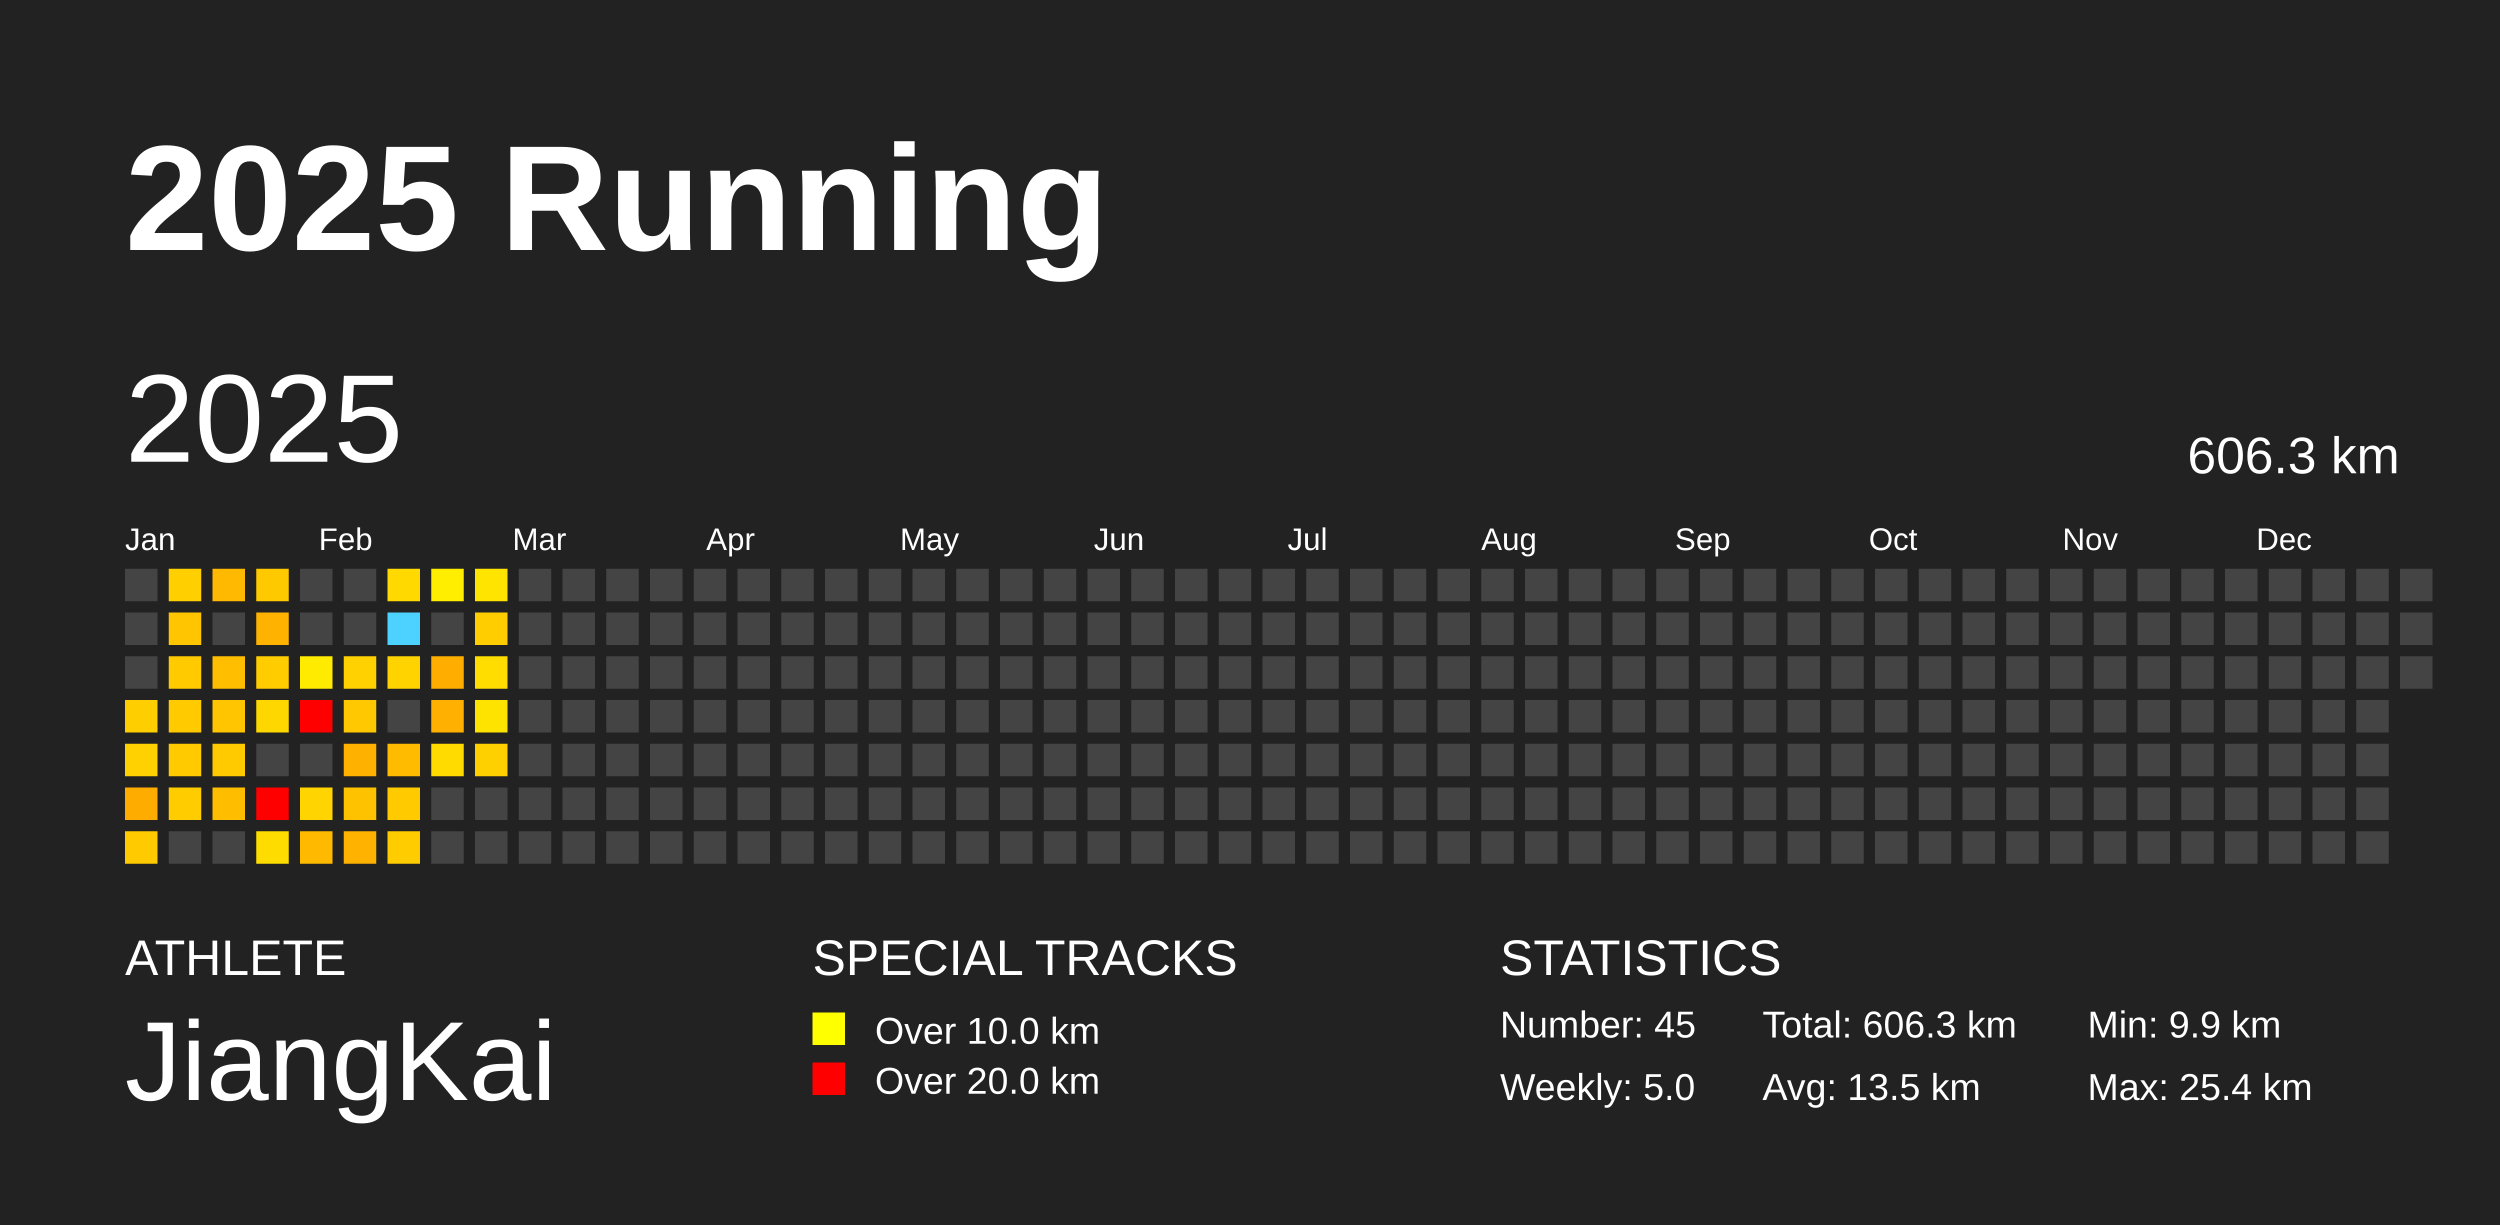
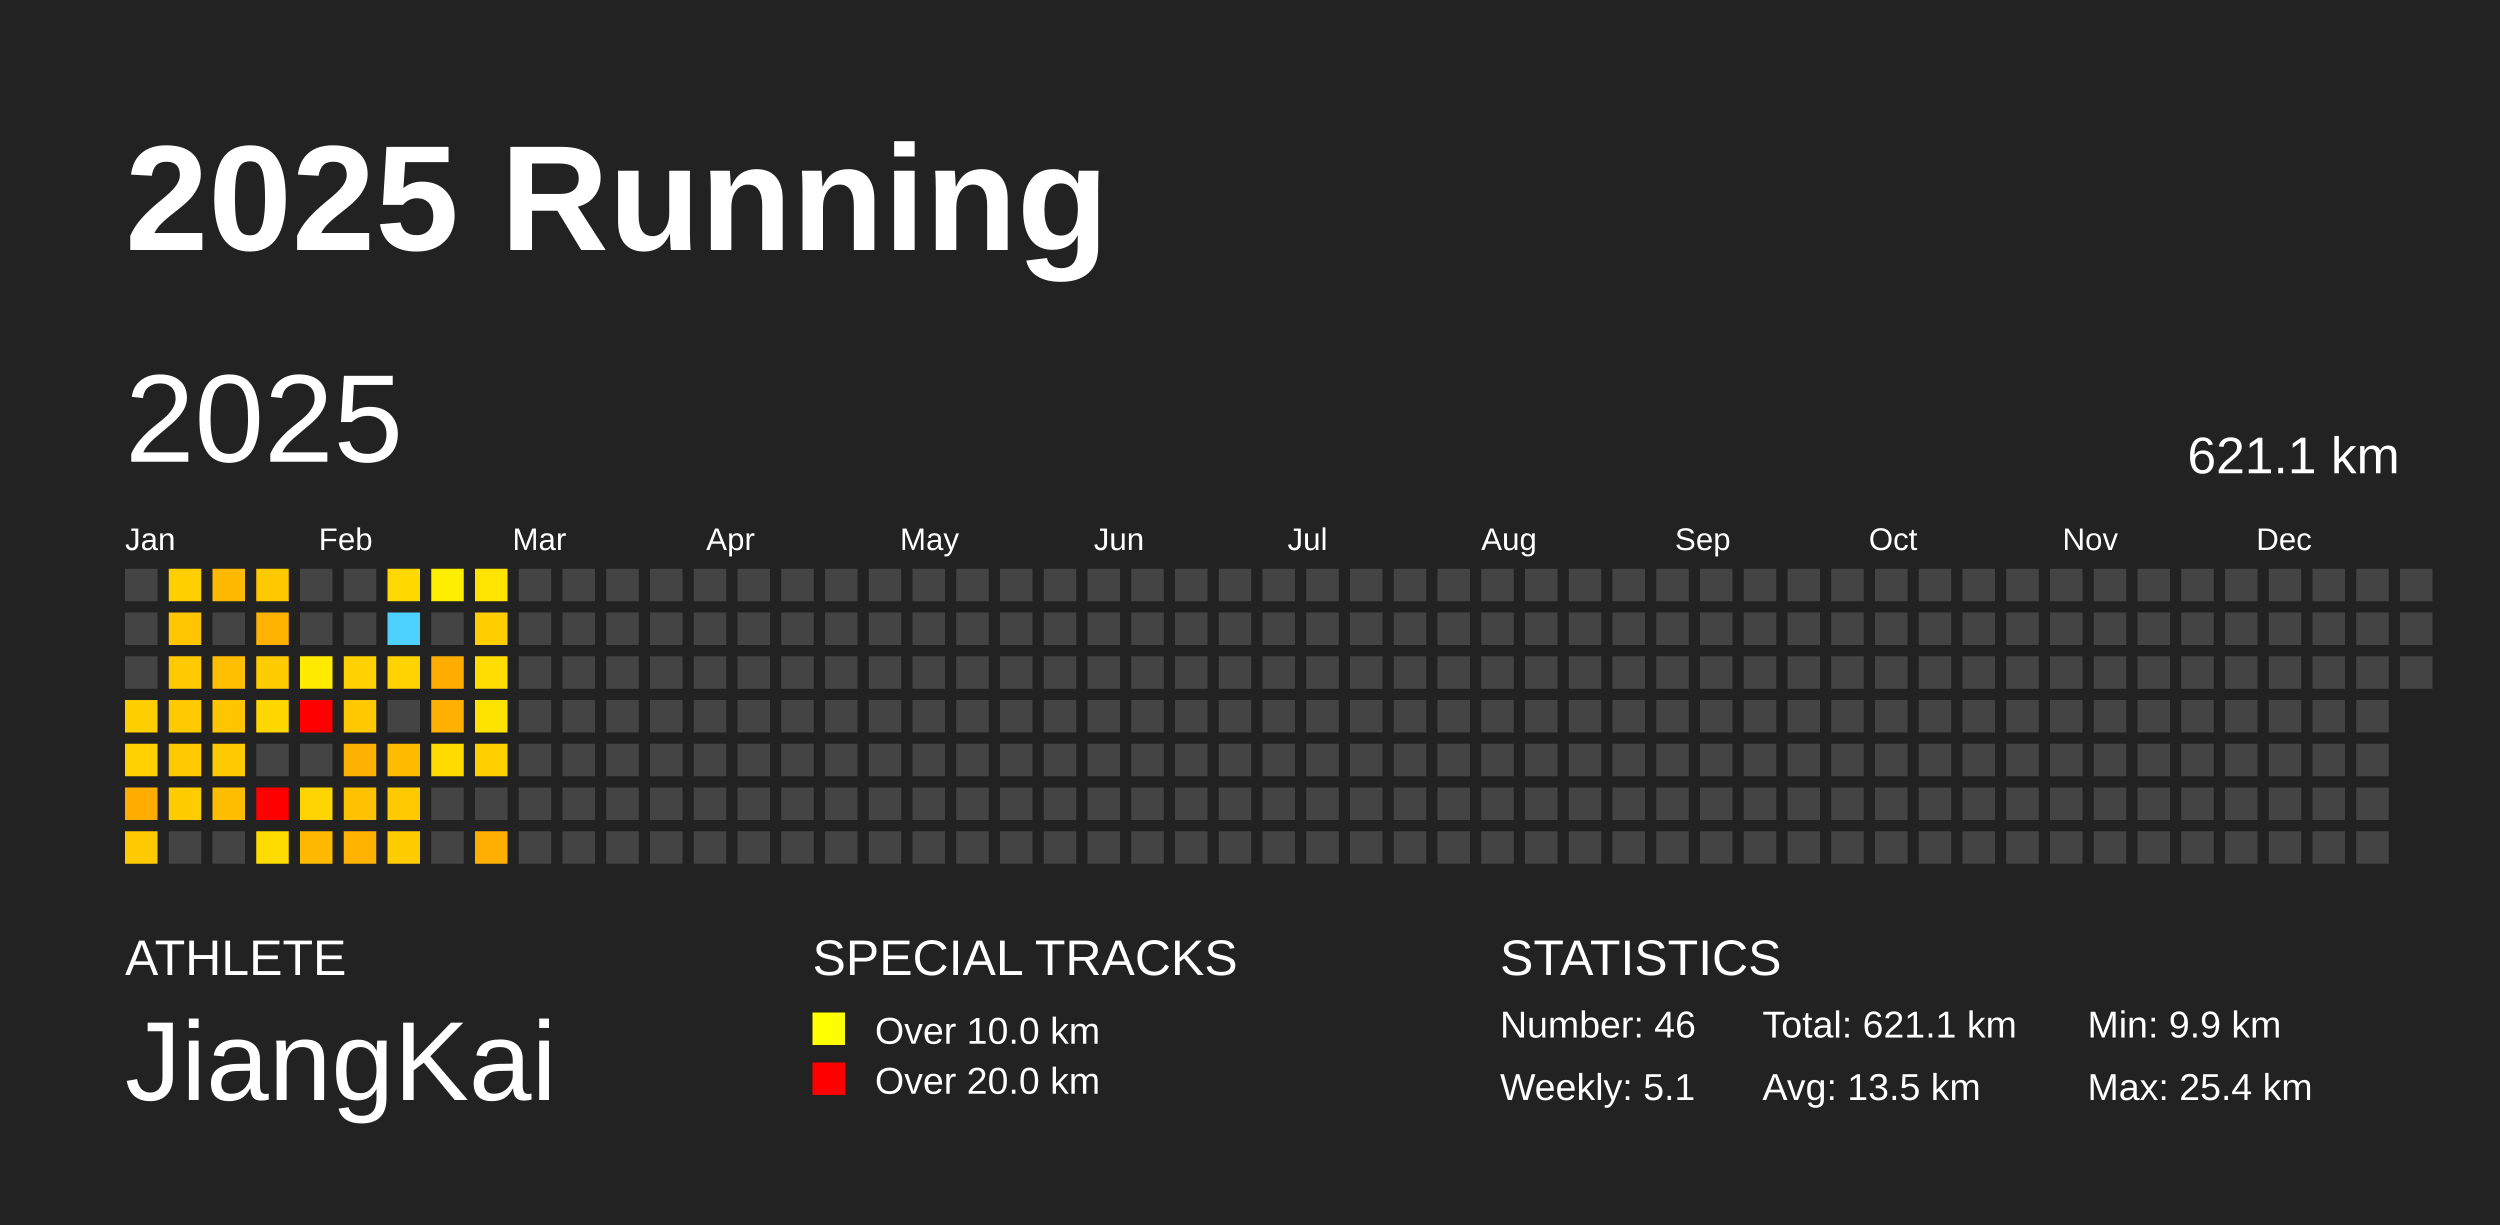
<svg xmlns="http://www.w3.org/2000/svg" baseProfile="full" height="98mm" version="1.1" viewBox="0,0,200,98" width="200mm">
  <defs />
  <rect fill="#222222" height="98" width="200" x="0" y="0" />
  <text fill="#FFFFFF" style="font-size:12px; font-family:Arial; font-weight:bold;" x="10" y="20">2025 Running</text>
  <text fill="#FFFFFF" style="font-size:4px; font-family:Arial" x="10" y="78">ATHLETE</text>
  <text fill="#FFFFFF" style="font-size:9px; font-family:Arial" x="10" y="88">JiangKai</text>
  <text fill="#FFFFFF" style="font-size:4px; font-family:Arial" x="65" y="78">SPECIAL TRACKS</text>
  <rect fill="yellow" height="2.6" width="2.6" x="65" y="81" />
  <text fill="#FFFFFF" style="font-size:3px; font-family:Arial" x="70" y="83.5">Over 10.0 km</text>
  <rect fill="red" height="2.6" width="2.6" x="65" y="85" />
  <text fill="#FFFFFF" style="font-size:3px; font-family:Arial" x="70" y="87.5">Over 20.0 km</text>
  <text fill="#FFFFFF" style="font-size:4px; font-family:Arial" x="120" y="78">STATISTICS</text>
-   <text fill="#FFFFFF" style="font-size:3px; font-family:Arial" x="120" y="83">Number: 45</text>
-   <text fill="#FFFFFF" style="font-size:3px; font-family:Arial" x="120" y="88">Weekly: 5.0</text>
-   <text fill="#FFFFFF" style="font-size:3px; font-family:Arial" x="141" y="83">Total: 606.3 km</text>
+   <text fill="#FFFFFF" style="font-size:3px; font-family:Arial" x="120" y="83">Number: 46</text>
+   <text fill="#FFFFFF" style="font-size:3px; font-family:Arial" x="120" y="88">Weekly: 5.1</text>
+   <text fill="#FFFFFF" style="font-size:3px; font-family:Arial" x="141" y="83">Total: 621.1 km</text>
  <text fill="#FFFFFF" style="font-size:3px; font-family:Arial" x="141" y="88">Avg: 13.5 km</text>
  <text fill="#FFFFFF" style="font-size:3px; font-family:Arial" x="167" y="83">Min: 9.9 km</text>
  <text fill="#FFFFFF" style="font-size:3px; font-family:Arial" x="167" y="88">Max: 25.4 km</text>
  <text dominant-baseline="hanging" fill="#FFFFFF" style="font-size:10.0px; font-family:Arial;" x="10" y="30">2025</text>
-   <text dominant-baseline="hanging" fill="#FFFFFF" style="font-size:4.125px; font-family:Arial;" x="175" y="35">606.3 km</text>
+   <text dominant-baseline="hanging" fill="#FFFFFF" style="font-size:4.125px; font-family:Arial;" x="175" y="35">621.1 km</text>
  <text fill="#FFFFFF" style="font-size:2.5px; font-family:Arial" x="10.0" y="44">Jan</text>
  <text fill="#FFFFFF" style="font-size:2.5px; font-family:Arial" x="25.5" y="44">Feb</text>
  <text fill="#FFFFFF" style="font-size:2.5px; font-family:Arial" x="41.0" y="44">Mar</text>
  <text fill="#FFFFFF" style="font-size:2.5px; font-family:Arial" x="56.5" y="44">Apr</text>
  <text fill="#FFFFFF" style="font-size:2.5px; font-family:Arial" x="72.0" y="44">May</text>
  <text fill="#FFFFFF" style="font-size:2.5px; font-family:Arial" x="87.5" y="44">Jun</text>
  <text fill="#FFFFFF" style="font-size:2.5px; font-family:Arial" x="103.0" y="44">Jul</text>
  <text fill="#FFFFFF" style="font-size:2.5px; font-family:Arial" x="118.5" y="44">Aug</text>
  <text fill="#FFFFFF" style="font-size:2.5px; font-family:Arial" x="134.0" y="44">Sep</text>
  <text fill="#FFFFFF" style="font-size:2.5px; font-family:Arial" x="149.5" y="44">Oct</text>
  <text fill="#FFFFFF" style="font-size:2.5px; font-family:Arial" x="165.0" y="44">Nov</text>
  <text fill="#FFFFFF" style="font-size:2.5px; font-family:Arial" x="180.5" y="44">Dec</text>
  <rect fill="#444444" height="2.6" width="2.6" x="10.0" y="45.5" />
  <rect fill="#444444" height="2.6" width="2.6" x="10.0" y="49.0" />
  <rect fill="#444444" height="2.6" width="2.6" x="10.0" y="52.5" />
  <rect fill="#ffce00" height="2.6" width="2.6" x="10.0" y="56.0" />
  <rect fill="#ffd100" height="2.6" width="2.6" x="10.0" y="59.5" />
  <rect fill="#ffac00" height="2.6" width="2.6" x="10.0" y="63.0" />
  <rect fill="#ffcb00" height="2.6" width="2.6" x="10.0" y="66.5" />
  <rect fill="#ffcf00" height="2.6" width="2.6" x="13.5" y="45.5" />
  <rect fill="#ffc500" height="2.6" width="2.6" x="13.5" y="49.0" />
  <rect fill="#ffca00" height="2.6" width="2.6" x="13.5" y="52.5" />
  <rect fill="#ffca00" height="2.6" width="2.6" x="13.5" y="56.0" />
  <rect fill="#ffca00" height="2.6" width="2.6" x="13.5" y="59.5" />
  <rect fill="#ffcc00" height="2.6" width="2.6" x="13.5" y="63.0" />
  <rect fill="#444444" height="2.6" width="2.6" x="13.5" y="66.5" />
  <rect fill="#ffb900" height="2.6" width="2.6" x="17.0" y="45.5" />
  <rect fill="#444444" height="2.6" width="2.6" x="17.0" y="49.0" />
  <rect fill="#ffbf00" height="2.6" width="2.6" x="17.0" y="52.5" />
  <rect fill="#ffc500" height="2.6" width="2.6" x="17.0" y="56.0" />
  <rect fill="#ffcb00" height="2.6" width="2.6" x="17.0" y="59.5" />
  <rect fill="#ffbd00" height="2.6" width="2.6" x="17.0" y="63.0" />
  <rect fill="#444444" height="2.6" width="2.6" x="17.0" y="66.5" />
  <rect fill="#ffc900" height="2.6" width="2.6" x="20.5" y="45.5" />
  <rect fill="#ffb300" height="2.6" width="2.6" x="20.5" y="49.0" />
  <rect fill="#ffcc00" height="2.6" width="2.6" x="20.5" y="52.5" />
  <rect fill="#ffd700" height="2.6" width="2.6" x="20.5" y="56.0" />
  <rect fill="#444444" height="2.6" width="2.6" x="20.5" y="59.5" />
  <rect fill="red" height="2.6" width="2.6" x="20.5" y="63.0" />
  <rect fill="#ffdc00" height="2.6" width="2.6" x="20.5" y="66.5" />
  <rect fill="#444444" height="2.6" width="2.6" x="24.0" y="45.5" />
  <rect fill="#444444" height="2.6" width="2.6" x="24.0" y="49.0" />
  <rect fill="#ffeb00" height="2.6" width="2.6" x="24.0" y="52.5" />
  <rect fill="red" height="2.6" width="2.6" x="24.0" y="56.0" />
  <rect fill="#444444" height="2.6" width="2.6" x="24.0" y="59.5" />
  <rect fill="#ffd400" height="2.6" width="2.6" x="24.0" y="63.0" />
  <rect fill="#ffba00" height="2.6" width="2.6" x="24.0" y="66.5" />
  <rect fill="#444444" height="2.6" width="2.6" x="27.5" y="45.5" />
  <rect fill="#444444" height="2.6" width="2.6" x="27.5" y="49.0" />
  <rect fill="#ffd100" height="2.6" width="2.6" x="27.5" y="52.5" />
  <rect fill="#ffc800" height="2.6" width="2.6" x="27.5" y="56.0" />
  <rect fill="#ffb100" height="2.6" width="2.6" x="27.5" y="59.5" />
  <rect fill="#ffc200" height="2.6" width="2.6" x="27.5" y="63.0" />
  <rect fill="#ffb200" height="2.6" width="2.6" x="27.5" y="66.5" />
  <rect fill="#ffd900" height="2.6" width="2.6" x="31.0" y="45.5" />
  <rect fill="#4dd2ff" height="2.6" width="2.6" x="31.0" y="49.0" />
  <rect fill="#ffd300" height="2.6" width="2.6" x="31.0" y="52.5" />
  <rect fill="#444444" height="2.6" width="2.6" x="31.0" y="56.0" />
  <rect fill="#ffbb00" height="2.6" width="2.6" x="31.0" y="59.5" />
  <rect fill="#ffca00" height="2.6" width="2.6" x="31.0" y="63.0" />
  <rect fill="#ffcc00" height="2.6" width="2.6" x="31.0" y="66.5" />
  <rect fill="#ffee00" height="2.6" width="2.6" x="34.5" y="45.5" />
  <rect fill="#444444" height="2.6" width="2.6" x="34.5" y="49.0" />
  <rect fill="#ffae00" height="2.6" width="2.6" x="34.5" y="52.5" />
  <rect fill="#ffb000" height="2.6" width="2.6" x="34.5" y="56.0" />
  <rect fill="#ffdb00" height="2.6" width="2.6" x="34.5" y="59.5" />
  <rect fill="#444444" height="2.6" width="2.6" x="34.5" y="63.0" />
  <rect fill="#444444" height="2.6" width="2.6" x="34.5" y="66.5" />
  <rect fill="#ffe400" height="2.6" width="2.6" x="38.0" y="45.5" />
  <rect fill="#ffcd00" height="2.6" width="2.6" x="38.0" y="49.0" />
  <rect fill="#ffdd00" height="2.6" width="2.6" x="38.0" y="52.5" />
  <rect fill="#ffe300" height="2.6" width="2.6" x="38.0" y="56.0" />
  <rect fill="#ffd000" height="2.6" width="2.6" x="38.0" y="59.5" />
  <rect fill="#444444" height="2.6" width="2.6" x="38.0" y="63.0" />
-   <rect fill="#444444" height="2.6" width="2.6" x="38.0" y="66.5" />
+   <rect fill="#ffaf00" height="2.6" width="2.6" x="38.0" y="66.5" />
  <rect fill="#444444" height="2.6" width="2.6" x="41.5" y="45.5" />
  <rect fill="#444444" height="2.6" width="2.6" x="41.5" y="49.0" />
  <rect fill="#444444" height="2.6" width="2.6" x="41.5" y="52.5" />
  <rect fill="#444444" height="2.6" width="2.6" x="41.5" y="56.0" />
  <rect fill="#444444" height="2.6" width="2.6" x="41.5" y="59.5" />
  <rect fill="#444444" height="2.6" width="2.6" x="41.5" y="63.0" />
  <rect fill="#444444" height="2.6" width="2.6" x="41.5" y="66.5" />
  <rect fill="#444444" height="2.6" width="2.6" x="45.0" y="45.5" />
  <rect fill="#444444" height="2.6" width="2.6" x="45.0" y="49.0" />
  <rect fill="#444444" height="2.6" width="2.6" x="45.0" y="52.5" />
  <rect fill="#444444" height="2.6" width="2.6" x="45.0" y="56.0" />
  <rect fill="#444444" height="2.6" width="2.6" x="45.0" y="59.5" />
  <rect fill="#444444" height="2.6" width="2.6" x="45.0" y="63.0" />
  <rect fill="#444444" height="2.6" width="2.6" x="45.0" y="66.5" />
  <rect fill="#444444" height="2.6" width="2.6" x="48.5" y="45.5" />
  <rect fill="#444444" height="2.6" width="2.6" x="48.5" y="49.0" />
  <rect fill="#444444" height="2.6" width="2.6" x="48.5" y="52.5" />
  <rect fill="#444444" height="2.6" width="2.6" x="48.5" y="56.0" />
  <rect fill="#444444" height="2.6" width="2.6" x="48.5" y="59.5" />
  <rect fill="#444444" height="2.6" width="2.6" x="48.5" y="63.0" />
  <rect fill="#444444" height="2.6" width="2.6" x="48.5" y="66.5" />
  <rect fill="#444444" height="2.6" width="2.6" x="52.0" y="45.5" />
  <rect fill="#444444" height="2.6" width="2.6" x="52.0" y="49.0" />
  <rect fill="#444444" height="2.6" width="2.6" x="52.0" y="52.5" />
  <rect fill="#444444" height="2.6" width="2.6" x="52.0" y="56.0" />
  <rect fill="#444444" height="2.6" width="2.6" x="52.0" y="59.5" />
  <rect fill="#444444" height="2.6" width="2.6" x="52.0" y="63.0" />
  <rect fill="#444444" height="2.6" width="2.6" x="52.0" y="66.5" />
  <rect fill="#444444" height="2.6" width="2.6" x="55.5" y="45.5" />
  <rect fill="#444444" height="2.6" width="2.6" x="55.5" y="49.0" />
  <rect fill="#444444" height="2.6" width="2.6" x="55.5" y="52.5" />
  <rect fill="#444444" height="2.6" width="2.6" x="55.5" y="56.0" />
  <rect fill="#444444" height="2.6" width="2.6" x="55.5" y="59.5" />
  <rect fill="#444444" height="2.6" width="2.6" x="55.5" y="63.0" />
  <rect fill="#444444" height="2.6" width="2.6" x="55.5" y="66.5" />
  <rect fill="#444444" height="2.6" width="2.6" x="59.0" y="45.5" />
  <rect fill="#444444" height="2.6" width="2.6" x="59.0" y="49.0" />
  <rect fill="#444444" height="2.6" width="2.6" x="59.0" y="52.5" />
  <rect fill="#444444" height="2.6" width="2.6" x="59.0" y="56.0" />
  <rect fill="#444444" height="2.6" width="2.6" x="59.0" y="59.5" />
  <rect fill="#444444" height="2.6" width="2.6" x="59.0" y="63.0" />
  <rect fill="#444444" height="2.6" width="2.6" x="59.0" y="66.5" />
  <rect fill="#444444" height="2.6" width="2.6" x="62.5" y="45.5" />
  <rect fill="#444444" height="2.6" width="2.6" x="62.5" y="49.0" />
  <rect fill="#444444" height="2.6" width="2.6" x="62.5" y="52.5" />
  <rect fill="#444444" height="2.6" width="2.6" x="62.5" y="56.0" />
  <rect fill="#444444" height="2.6" width="2.6" x="62.5" y="59.5" />
  <rect fill="#444444" height="2.6" width="2.6" x="62.5" y="63.0" />
  <rect fill="#444444" height="2.6" width="2.6" x="62.5" y="66.5" />
  <rect fill="#444444" height="2.6" width="2.6" x="66.0" y="45.5" />
  <rect fill="#444444" height="2.6" width="2.6" x="66.0" y="49.0" />
  <rect fill="#444444" height="2.6" width="2.6" x="66.0" y="52.5" />
  <rect fill="#444444" height="2.6" width="2.6" x="66.0" y="56.0" />
  <rect fill="#444444" height="2.6" width="2.6" x="66.0" y="59.5" />
  <rect fill="#444444" height="2.6" width="2.6" x="66.0" y="63.0" />
  <rect fill="#444444" height="2.6" width="2.6" x="66.0" y="66.5" />
  <rect fill="#444444" height="2.6" width="2.6" x="69.5" y="45.5" />
  <rect fill="#444444" height="2.6" width="2.6" x="69.5" y="49.0" />
  <rect fill="#444444" height="2.6" width="2.6" x="69.5" y="52.5" />
  <rect fill="#444444" height="2.6" width="2.6" x="69.5" y="56.0" />
  <rect fill="#444444" height="2.6" width="2.6" x="69.5" y="59.5" />
  <rect fill="#444444" height="2.6" width="2.6" x="69.5" y="63.0" />
  <rect fill="#444444" height="2.6" width="2.6" x="69.5" y="66.5" />
  <rect fill="#444444" height="2.6" width="2.6" x="73.0" y="45.5" />
  <rect fill="#444444" height="2.6" width="2.6" x="73.0" y="49.0" />
  <rect fill="#444444" height="2.6" width="2.6" x="73.0" y="52.5" />
  <rect fill="#444444" height="2.6" width="2.6" x="73.0" y="56.0" />
  <rect fill="#444444" height="2.6" width="2.6" x="73.0" y="59.5" />
  <rect fill="#444444" height="2.6" width="2.6" x="73.0" y="63.0" />
  <rect fill="#444444" height="2.6" width="2.6" x="73.0" y="66.5" />
  <rect fill="#444444" height="2.6" width="2.6" x="76.5" y="45.5" />
  <rect fill="#444444" height="2.6" width="2.6" x="76.5" y="49.0" />
  <rect fill="#444444" height="2.6" width="2.6" x="76.5" y="52.5" />
  <rect fill="#444444" height="2.6" width="2.6" x="76.5" y="56.0" />
  <rect fill="#444444" height="2.6" width="2.6" x="76.5" y="59.5" />
  <rect fill="#444444" height="2.6" width="2.6" x="76.5" y="63.0" />
  <rect fill="#444444" height="2.6" width="2.6" x="76.5" y="66.5" />
  <rect fill="#444444" height="2.6" width="2.6" x="80.0" y="45.5" />
  <rect fill="#444444" height="2.6" width="2.6" x="80.0" y="49.0" />
  <rect fill="#444444" height="2.6" width="2.6" x="80.0" y="52.5" />
  <rect fill="#444444" height="2.6" width="2.6" x="80.0" y="56.0" />
  <rect fill="#444444" height="2.6" width="2.6" x="80.0" y="59.5" />
  <rect fill="#444444" height="2.6" width="2.6" x="80.0" y="63.0" />
  <rect fill="#444444" height="2.6" width="2.6" x="80.0" y="66.5" />
  <rect fill="#444444" height="2.6" width="2.6" x="83.5" y="45.5" />
  <rect fill="#444444" height="2.6" width="2.6" x="83.5" y="49.0" />
  <rect fill="#444444" height="2.6" width="2.6" x="83.5" y="52.5" />
  <rect fill="#444444" height="2.6" width="2.6" x="83.5" y="56.0" />
  <rect fill="#444444" height="2.6" width="2.6" x="83.5" y="59.5" />
  <rect fill="#444444" height="2.6" width="2.6" x="83.5" y="63.0" />
  <rect fill="#444444" height="2.6" width="2.6" x="83.5" y="66.5" />
  <rect fill="#444444" height="2.6" width="2.6" x="87.0" y="45.5" />
  <rect fill="#444444" height="2.6" width="2.6" x="87.0" y="49.0" />
  <rect fill="#444444" height="2.6" width="2.6" x="87.0" y="52.5" />
  <rect fill="#444444" height="2.6" width="2.6" x="87.0" y="56.0" />
  <rect fill="#444444" height="2.6" width="2.6" x="87.0" y="59.5" />
  <rect fill="#444444" height="2.6" width="2.6" x="87.0" y="63.0" />
  <rect fill="#444444" height="2.6" width="2.6" x="87.0" y="66.5" />
  <rect fill="#444444" height="2.6" width="2.6" x="90.5" y="45.5" />
  <rect fill="#444444" height="2.6" width="2.6" x="90.5" y="49.0" />
  <rect fill="#444444" height="2.6" width="2.6" x="90.5" y="52.5" />
  <rect fill="#444444" height="2.6" width="2.6" x="90.5" y="56.0" />
  <rect fill="#444444" height="2.6" width="2.6" x="90.5" y="59.5" />
  <rect fill="#444444" height="2.6" width="2.6" x="90.5" y="63.0" />
  <rect fill="#444444" height="2.6" width="2.6" x="90.5" y="66.5" />
  <rect fill="#444444" height="2.6" width="2.6" x="94.0" y="45.5" />
  <rect fill="#444444" height="2.6" width="2.6" x="94.0" y="49.0" />
  <rect fill="#444444" height="2.6" width="2.6" x="94.0" y="52.5" />
  <rect fill="#444444" height="2.6" width="2.6" x="94.0" y="56.0" />
  <rect fill="#444444" height="2.6" width="2.6" x="94.0" y="59.5" />
  <rect fill="#444444" height="2.6" width="2.6" x="94.0" y="63.0" />
  <rect fill="#444444" height="2.6" width="2.6" x="94.0" y="66.5" />
  <rect fill="#444444" height="2.6" width="2.6" x="97.5" y="45.5" />
  <rect fill="#444444" height="2.6" width="2.6" x="97.5" y="49.0" />
  <rect fill="#444444" height="2.6" width="2.6" x="97.5" y="52.5" />
  <rect fill="#444444" height="2.6" width="2.6" x="97.5" y="56.0" />
  <rect fill="#444444" height="2.6" width="2.6" x="97.5" y="59.5" />
  <rect fill="#444444" height="2.6" width="2.6" x="97.5" y="63.0" />
  <rect fill="#444444" height="2.6" width="2.6" x="97.5" y="66.5" />
  <rect fill="#444444" height="2.6" width="2.6" x="101.0" y="45.5" />
  <rect fill="#444444" height="2.6" width="2.6" x="101.0" y="49.0" />
  <rect fill="#444444" height="2.6" width="2.6" x="101.0" y="52.5" />
  <rect fill="#444444" height="2.6" width="2.6" x="101.0" y="56.0" />
  <rect fill="#444444" height="2.6" width="2.6" x="101.0" y="59.5" />
  <rect fill="#444444" height="2.6" width="2.6" x="101.0" y="63.0" />
  <rect fill="#444444" height="2.6" width="2.6" x="101.0" y="66.5" />
  <rect fill="#444444" height="2.6" width="2.6" x="104.5" y="45.5" />
  <rect fill="#444444" height="2.6" width="2.6" x="104.5" y="49.0" />
  <rect fill="#444444" height="2.6" width="2.6" x="104.5" y="52.5" />
  <rect fill="#444444" height="2.6" width="2.6" x="104.5" y="56.0" />
  <rect fill="#444444" height="2.6" width="2.6" x="104.5" y="59.5" />
  <rect fill="#444444" height="2.6" width="2.6" x="104.5" y="63.0" />
  <rect fill="#444444" height="2.6" width="2.6" x="104.5" y="66.5" />
  <rect fill="#444444" height="2.6" width="2.6" x="108.0" y="45.5" />
  <rect fill="#444444" height="2.6" width="2.6" x="108.0" y="49.0" />
  <rect fill="#444444" height="2.6" width="2.6" x="108.0" y="52.5" />
  <rect fill="#444444" height="2.6" width="2.6" x="108.0" y="56.0" />
  <rect fill="#444444" height="2.6" width="2.6" x="108.0" y="59.5" />
  <rect fill="#444444" height="2.6" width="2.6" x="108.0" y="63.0" />
  <rect fill="#444444" height="2.6" width="2.6" x="108.0" y="66.5" />
  <rect fill="#444444" height="2.6" width="2.6" x="111.5" y="45.5" />
  <rect fill="#444444" height="2.6" width="2.6" x="111.5" y="49.0" />
  <rect fill="#444444" height="2.6" width="2.6" x="111.5" y="52.5" />
  <rect fill="#444444" height="2.6" width="2.6" x="111.5" y="56.0" />
  <rect fill="#444444" height="2.6" width="2.6" x="111.5" y="59.5" />
  <rect fill="#444444" height="2.6" width="2.6" x="111.5" y="63.0" />
  <rect fill="#444444" height="2.6" width="2.6" x="111.5" y="66.5" />
  <rect fill="#444444" height="2.6" width="2.6" x="115.0" y="45.5" />
  <rect fill="#444444" height="2.6" width="2.6" x="115.0" y="49.0" />
  <rect fill="#444444" height="2.6" width="2.6" x="115.0" y="52.5" />
  <rect fill="#444444" height="2.6" width="2.6" x="115.0" y="56.0" />
  <rect fill="#444444" height="2.6" width="2.6" x="115.0" y="59.5" />
  <rect fill="#444444" height="2.6" width="2.6" x="115.0" y="63.0" />
  <rect fill="#444444" height="2.6" width="2.6" x="115.0" y="66.5" />
  <rect fill="#444444" height="2.6" width="2.6" x="118.5" y="45.5" />
  <rect fill="#444444" height="2.6" width="2.6" x="118.5" y="49.0" />
  <rect fill="#444444" height="2.6" width="2.6" x="118.5" y="52.5" />
  <rect fill="#444444" height="2.6" width="2.6" x="118.5" y="56.0" />
  <rect fill="#444444" height="2.6" width="2.6" x="118.5" y="59.5" />
  <rect fill="#444444" height="2.6" width="2.6" x="118.5" y="63.0" />
  <rect fill="#444444" height="2.6" width="2.6" x="118.5" y="66.5" />
  <rect fill="#444444" height="2.6" width="2.6" x="122.0" y="45.5" />
  <rect fill="#444444" height="2.6" width="2.6" x="122.0" y="49.0" />
  <rect fill="#444444" height="2.6" width="2.6" x="122.0" y="52.5" />
  <rect fill="#444444" height="2.6" width="2.6" x="122.0" y="56.0" />
  <rect fill="#444444" height="2.6" width="2.6" x="122.0" y="59.5" />
  <rect fill="#444444" height="2.6" width="2.6" x="122.0" y="63.0" />
  <rect fill="#444444" height="2.6" width="2.6" x="122.0" y="66.5" />
  <rect fill="#444444" height="2.6" width="2.6" x="125.5" y="45.5" />
  <rect fill="#444444" height="2.6" width="2.6" x="125.5" y="49.0" />
  <rect fill="#444444" height="2.6" width="2.6" x="125.5" y="52.5" />
  <rect fill="#444444" height="2.6" width="2.6" x="125.5" y="56.0" />
  <rect fill="#444444" height="2.6" width="2.6" x="125.5" y="59.5" />
  <rect fill="#444444" height="2.6" width="2.6" x="125.5" y="63.0" />
  <rect fill="#444444" height="2.6" width="2.6" x="125.5" y="66.5" />
  <rect fill="#444444" height="2.6" width="2.6" x="129.0" y="45.5" />
  <rect fill="#444444" height="2.6" width="2.6" x="129.0" y="49.0" />
  <rect fill="#444444" height="2.6" width="2.6" x="129.0" y="52.5" />
  <rect fill="#444444" height="2.6" width="2.6" x="129.0" y="56.0" />
  <rect fill="#444444" height="2.6" width="2.6" x="129.0" y="59.5" />
  <rect fill="#444444" height="2.6" width="2.6" x="129.0" y="63.0" />
  <rect fill="#444444" height="2.6" width="2.6" x="129.0" y="66.5" />
  <rect fill="#444444" height="2.6" width="2.6" x="132.5" y="45.5" />
  <rect fill="#444444" height="2.6" width="2.6" x="132.5" y="49.0" />
  <rect fill="#444444" height="2.6" width="2.6" x="132.5" y="52.5" />
  <rect fill="#444444" height="2.6" width="2.6" x="132.5" y="56.0" />
  <rect fill="#444444" height="2.6" width="2.6" x="132.5" y="59.5" />
  <rect fill="#444444" height="2.6" width="2.6" x="132.5" y="63.0" />
  <rect fill="#444444" height="2.6" width="2.6" x="132.5" y="66.5" />
  <rect fill="#444444" height="2.6" width="2.6" x="136.0" y="45.5" />
  <rect fill="#444444" height="2.6" width="2.6" x="136.0" y="49.0" />
  <rect fill="#444444" height="2.6" width="2.6" x="136.0" y="52.5" />
  <rect fill="#444444" height="2.6" width="2.6" x="136.0" y="56.0" />
  <rect fill="#444444" height="2.6" width="2.6" x="136.0" y="59.5" />
  <rect fill="#444444" height="2.6" width="2.6" x="136.0" y="63.0" />
  <rect fill="#444444" height="2.6" width="2.6" x="136.0" y="66.5" />
  <rect fill="#444444" height="2.6" width="2.6" x="139.5" y="45.5" />
  <rect fill="#444444" height="2.6" width="2.6" x="139.5" y="49.0" />
  <rect fill="#444444" height="2.6" width="2.6" x="139.5" y="52.5" />
  <rect fill="#444444" height="2.6" width="2.6" x="139.5" y="56.0" />
  <rect fill="#444444" height="2.6" width="2.6" x="139.5" y="59.5" />
  <rect fill="#444444" height="2.6" width="2.6" x="139.5" y="63.0" />
  <rect fill="#444444" height="2.6" width="2.6" x="139.5" y="66.5" />
  <rect fill="#444444" height="2.6" width="2.6" x="143.0" y="45.5" />
  <rect fill="#444444" height="2.6" width="2.6" x="143.0" y="49.0" />
  <rect fill="#444444" height="2.6" width="2.6" x="143.0" y="52.5" />
  <rect fill="#444444" height="2.6" width="2.6" x="143.0" y="56.0" />
  <rect fill="#444444" height="2.6" width="2.6" x="143.0" y="59.5" />
  <rect fill="#444444" height="2.6" width="2.6" x="143.0" y="63.0" />
  <rect fill="#444444" height="2.6" width="2.6" x="143.0" y="66.5" />
  <rect fill="#444444" height="2.6" width="2.6" x="146.5" y="45.5" />
  <rect fill="#444444" height="2.6" width="2.6" x="146.5" y="49.0" />
  <rect fill="#444444" height="2.6" width="2.6" x="146.5" y="52.5" />
  <rect fill="#444444" height="2.6" width="2.6" x="146.5" y="56.0" />
  <rect fill="#444444" height="2.6" width="2.6" x="146.5" y="59.5" />
  <rect fill="#444444" height="2.6" width="2.6" x="146.5" y="63.0" />
  <rect fill="#444444" height="2.6" width="2.6" x="146.5" y="66.5" />
  <rect fill="#444444" height="2.6" width="2.6" x="150.0" y="45.5" />
  <rect fill="#444444" height="2.6" width="2.6" x="150.0" y="49.0" />
  <rect fill="#444444" height="2.6" width="2.6" x="150.0" y="52.5" />
  <rect fill="#444444" height="2.6" width="2.6" x="150.0" y="56.0" />
  <rect fill="#444444" height="2.6" width="2.6" x="150.0" y="59.5" />
  <rect fill="#444444" height="2.6" width="2.6" x="150.0" y="63.0" />
  <rect fill="#444444" height="2.6" width="2.6" x="150.0" y="66.5" />
  <rect fill="#444444" height="2.6" width="2.6" x="153.5" y="45.5" />
  <rect fill="#444444" height="2.6" width="2.6" x="153.5" y="49.0" />
  <rect fill="#444444" height="2.6" width="2.6" x="153.5" y="52.5" />
  <rect fill="#444444" height="2.6" width="2.6" x="153.5" y="56.0" />
  <rect fill="#444444" height="2.6" width="2.6" x="153.5" y="59.5" />
  <rect fill="#444444" height="2.6" width="2.6" x="153.5" y="63.0" />
  <rect fill="#444444" height="2.6" width="2.6" x="153.5" y="66.5" />
  <rect fill="#444444" height="2.6" width="2.6" x="157.0" y="45.5" />
  <rect fill="#444444" height="2.6" width="2.6" x="157.0" y="49.0" />
  <rect fill="#444444" height="2.6" width="2.6" x="157.0" y="52.5" />
  <rect fill="#444444" height="2.6" width="2.6" x="157.0" y="56.0" />
  <rect fill="#444444" height="2.6" width="2.6" x="157.0" y="59.5" />
  <rect fill="#444444" height="2.6" width="2.6" x="157.0" y="63.0" />
  <rect fill="#444444" height="2.6" width="2.6" x="157.0" y="66.5" />
  <rect fill="#444444" height="2.6" width="2.6" x="160.5" y="45.5" />
  <rect fill="#444444" height="2.6" width="2.6" x="160.5" y="49.0" />
  <rect fill="#444444" height="2.6" width="2.6" x="160.5" y="52.5" />
  <rect fill="#444444" height="2.6" width="2.6" x="160.5" y="56.0" />
  <rect fill="#444444" height="2.6" width="2.6" x="160.5" y="59.5" />
  <rect fill="#444444" height="2.6" width="2.6" x="160.5" y="63.0" />
  <rect fill="#444444" height="2.6" width="2.6" x="160.5" y="66.5" />
  <rect fill="#444444" height="2.6" width="2.6" x="164.0" y="45.5" />
  <rect fill="#444444" height="2.6" width="2.6" x="164.0" y="49.0" />
  <rect fill="#444444" height="2.6" width="2.6" x="164.0" y="52.5" />
  <rect fill="#444444" height="2.6" width="2.6" x="164.0" y="56.0" />
  <rect fill="#444444" height="2.6" width="2.6" x="164.0" y="59.5" />
  <rect fill="#444444" height="2.6" width="2.6" x="164.0" y="63.0" />
  <rect fill="#444444" height="2.6" width="2.6" x="164.0" y="66.5" />
  <rect fill="#444444" height="2.6" width="2.6" x="167.5" y="45.5" />
  <rect fill="#444444" height="2.6" width="2.6" x="167.5" y="49.0" />
  <rect fill="#444444" height="2.6" width="2.6" x="167.5" y="52.5" />
  <rect fill="#444444" height="2.6" width="2.6" x="167.5" y="56.0" />
  <rect fill="#444444" height="2.6" width="2.6" x="167.5" y="59.5" />
  <rect fill="#444444" height="2.6" width="2.6" x="167.5" y="63.0" />
  <rect fill="#444444" height="2.6" width="2.6" x="167.5" y="66.5" />
  <rect fill="#444444" height="2.6" width="2.6" x="171.0" y="45.5" />
  <rect fill="#444444" height="2.6" width="2.6" x="171.0" y="49.0" />
  <rect fill="#444444" height="2.6" width="2.6" x="171.0" y="52.5" />
  <rect fill="#444444" height="2.6" width="2.6" x="171.0" y="56.0" />
  <rect fill="#444444" height="2.6" width="2.6" x="171.0" y="59.5" />
  <rect fill="#444444" height="2.6" width="2.6" x="171.0" y="63.0" />
  <rect fill="#444444" height="2.6" width="2.6" x="171.0" y="66.5" />
  <rect fill="#444444" height="2.6" width="2.6" x="174.5" y="45.5" />
  <rect fill="#444444" height="2.6" width="2.6" x="174.5" y="49.0" />
  <rect fill="#444444" height="2.6" width="2.6" x="174.5" y="52.5" />
  <rect fill="#444444" height="2.6" width="2.6" x="174.5" y="56.0" />
  <rect fill="#444444" height="2.6" width="2.6" x="174.5" y="59.5" />
  <rect fill="#444444" height="2.6" width="2.6" x="174.5" y="63.0" />
  <rect fill="#444444" height="2.6" width="2.6" x="174.5" y="66.5" />
  <rect fill="#444444" height="2.6" width="2.6" x="178.0" y="45.5" />
  <rect fill="#444444" height="2.6" width="2.6" x="178.0" y="49.0" />
  <rect fill="#444444" height="2.6" width="2.6" x="178.0" y="52.5" />
  <rect fill="#444444" height="2.6" width="2.6" x="178.0" y="56.0" />
  <rect fill="#444444" height="2.6" width="2.6" x="178.0" y="59.5" />
  <rect fill="#444444" height="2.6" width="2.6" x="178.0" y="63.0" />
  <rect fill="#444444" height="2.6" width="2.6" x="178.0" y="66.5" />
  <rect fill="#444444" height="2.6" width="2.6" x="181.5" y="45.5" />
  <rect fill="#444444" height="2.6" width="2.6" x="181.5" y="49.0" />
  <rect fill="#444444" height="2.6" width="2.6" x="181.5" y="52.5" />
  <rect fill="#444444" height="2.6" width="2.6" x="181.5" y="56.0" />
  <rect fill="#444444" height="2.6" width="2.6" x="181.5" y="59.5" />
  <rect fill="#444444" height="2.6" width="2.6" x="181.5" y="63.0" />
  <rect fill="#444444" height="2.6" width="2.6" x="181.5" y="66.5" />
  <rect fill="#444444" height="2.6" width="2.6" x="185.0" y="45.5" />
  <rect fill="#444444" height="2.6" width="2.6" x="185.0" y="49.0" />
  <rect fill="#444444" height="2.6" width="2.6" x="185.0" y="52.5" />
  <rect fill="#444444" height="2.6" width="2.6" x="185.0" y="56.0" />
  <rect fill="#444444" height="2.6" width="2.6" x="185.0" y="59.5" />
  <rect fill="#444444" height="2.6" width="2.6" x="185.0" y="63.0" />
  <rect fill="#444444" height="2.6" width="2.6" x="185.0" y="66.5" />
  <rect fill="#444444" height="2.6" width="2.6" x="188.5" y="45.5" />
  <rect fill="#444444" height="2.6" width="2.6" x="188.5" y="49.0" />
  <rect fill="#444444" height="2.6" width="2.6" x="188.5" y="52.5" />
  <rect fill="#444444" height="2.6" width="2.6" x="188.5" y="56.0" />
  <rect fill="#444444" height="2.6" width="2.6" x="188.5" y="59.5" />
  <rect fill="#444444" height="2.6" width="2.6" x="188.5" y="63.0" />
  <rect fill="#444444" height="2.6" width="2.6" x="188.5" y="66.5" />
  <rect fill="#444444" height="2.6" width="2.6" x="192.0" y="45.5" />
  <rect fill="#444444" height="2.6" width="2.6" x="192.0" y="49.0" />
  <rect fill="#444444" height="2.6" width="2.6" x="192.0" y="52.5" />
</svg>
